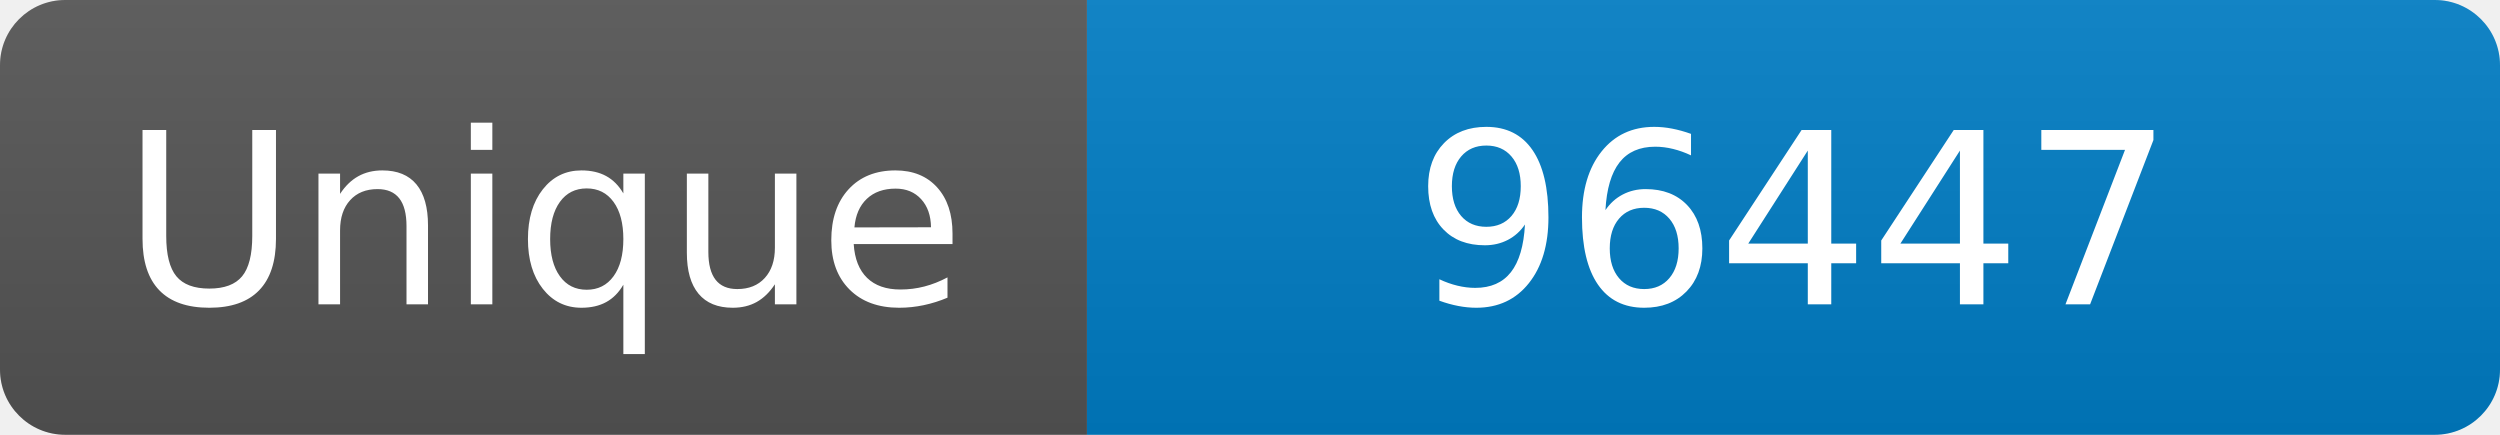
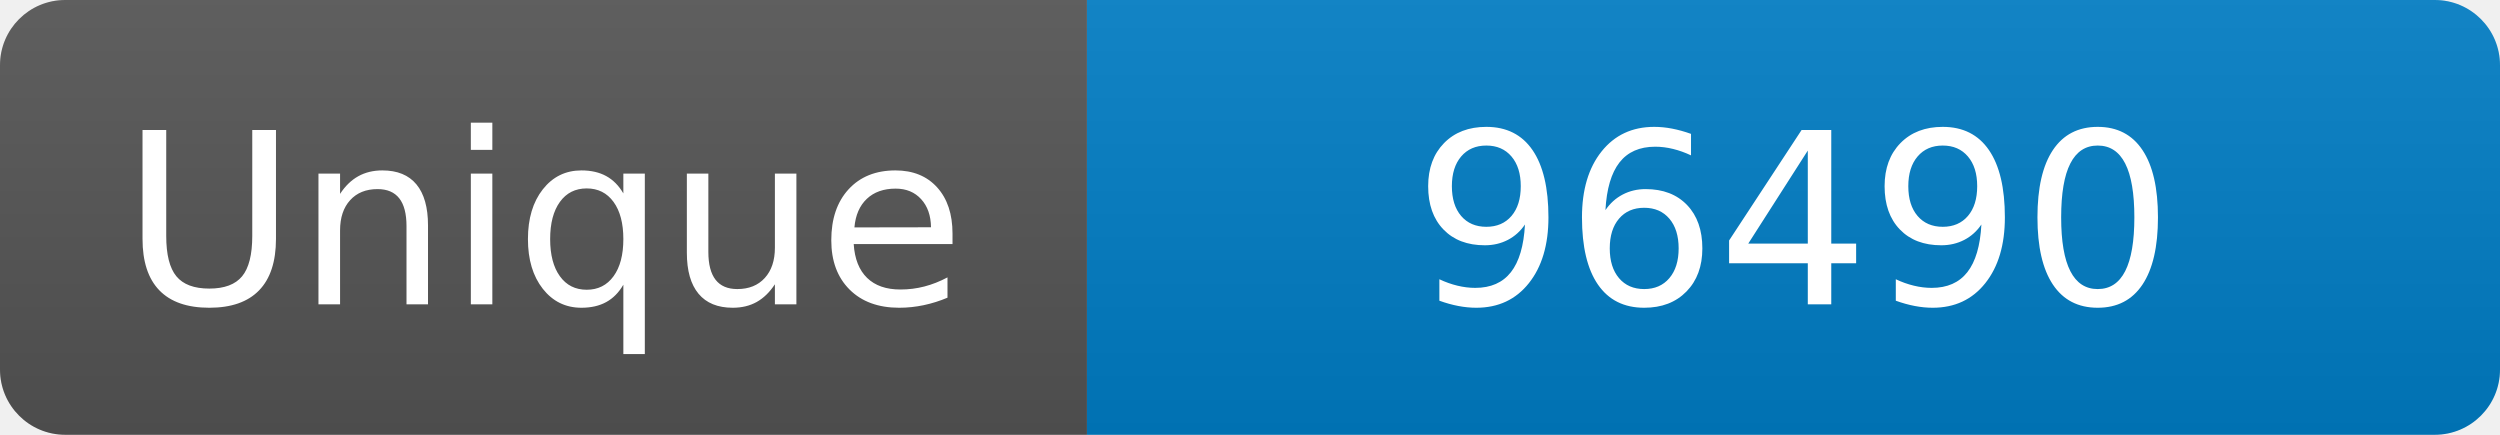
<svg xmlns="http://www.w3.org/2000/svg" width="115" height="20" role="img" aria-label="Maintained?: yes">
  <linearGradient id="s" x2="0" y2="100%">
    <stop offset="0" stop-color="#bbb" stop-opacity=".1" />
    <stop offset="1" stop-opacity=".1" />
  </linearGradient>
  <clipPath id="r">
    <rect width="115" height="20" rx="3" fill="#fff" />
  </clipPath>
  <g clip-path="url(#r)">
    <rect width="50" height="20" fill="#555" />
    <rect x="50" width="160" height="20" fill="#007ec6" />
    <rect width="115" height="20" fill="url(#s)" />
  </g>
  <g fill="#fff" text-anchor="middle" font-family="Verdana,Geneva,DejaVu Sans,sans-serif" font-size="110">
    <text x="250" y="140" transform="scale(.1)" fill="#fff">Unique</text>
-     <text x="825" y="140" transform="scale(.1)" fill="#fff">96447</text>
+     <text x="825" y="140" transform="scale(.1)" fill="#fff">96490</text>
  </g>
</svg>
